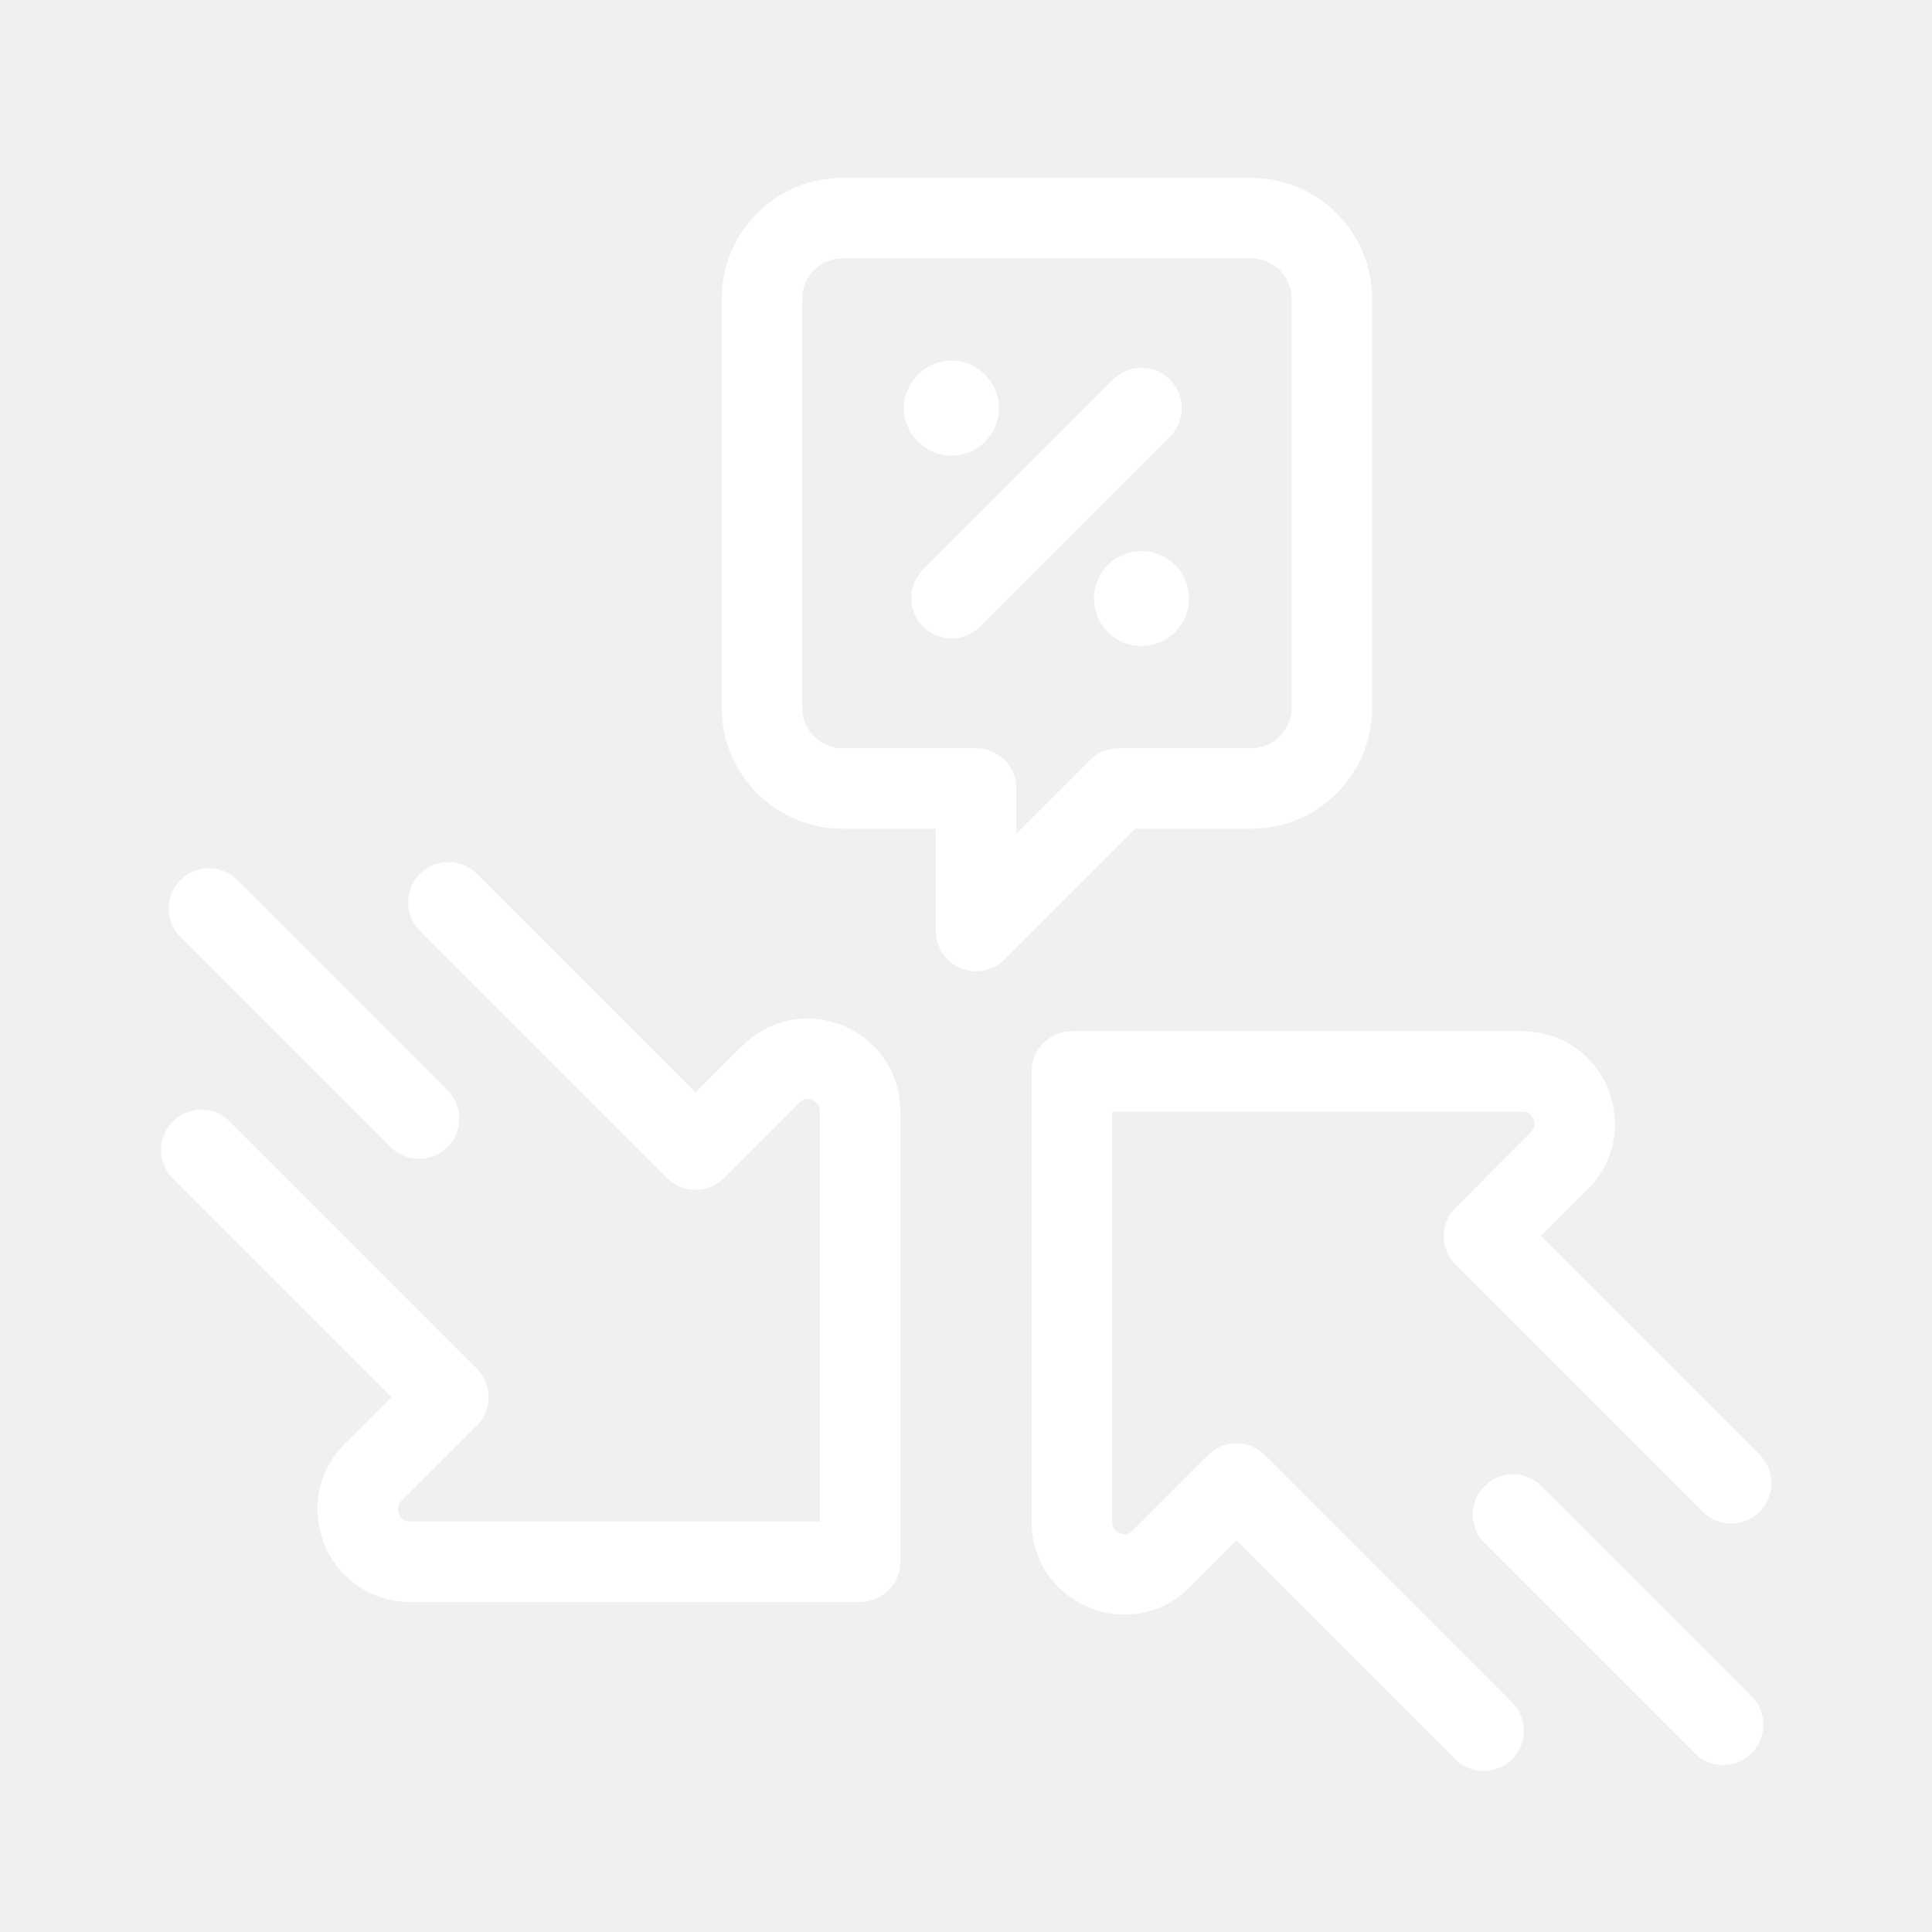
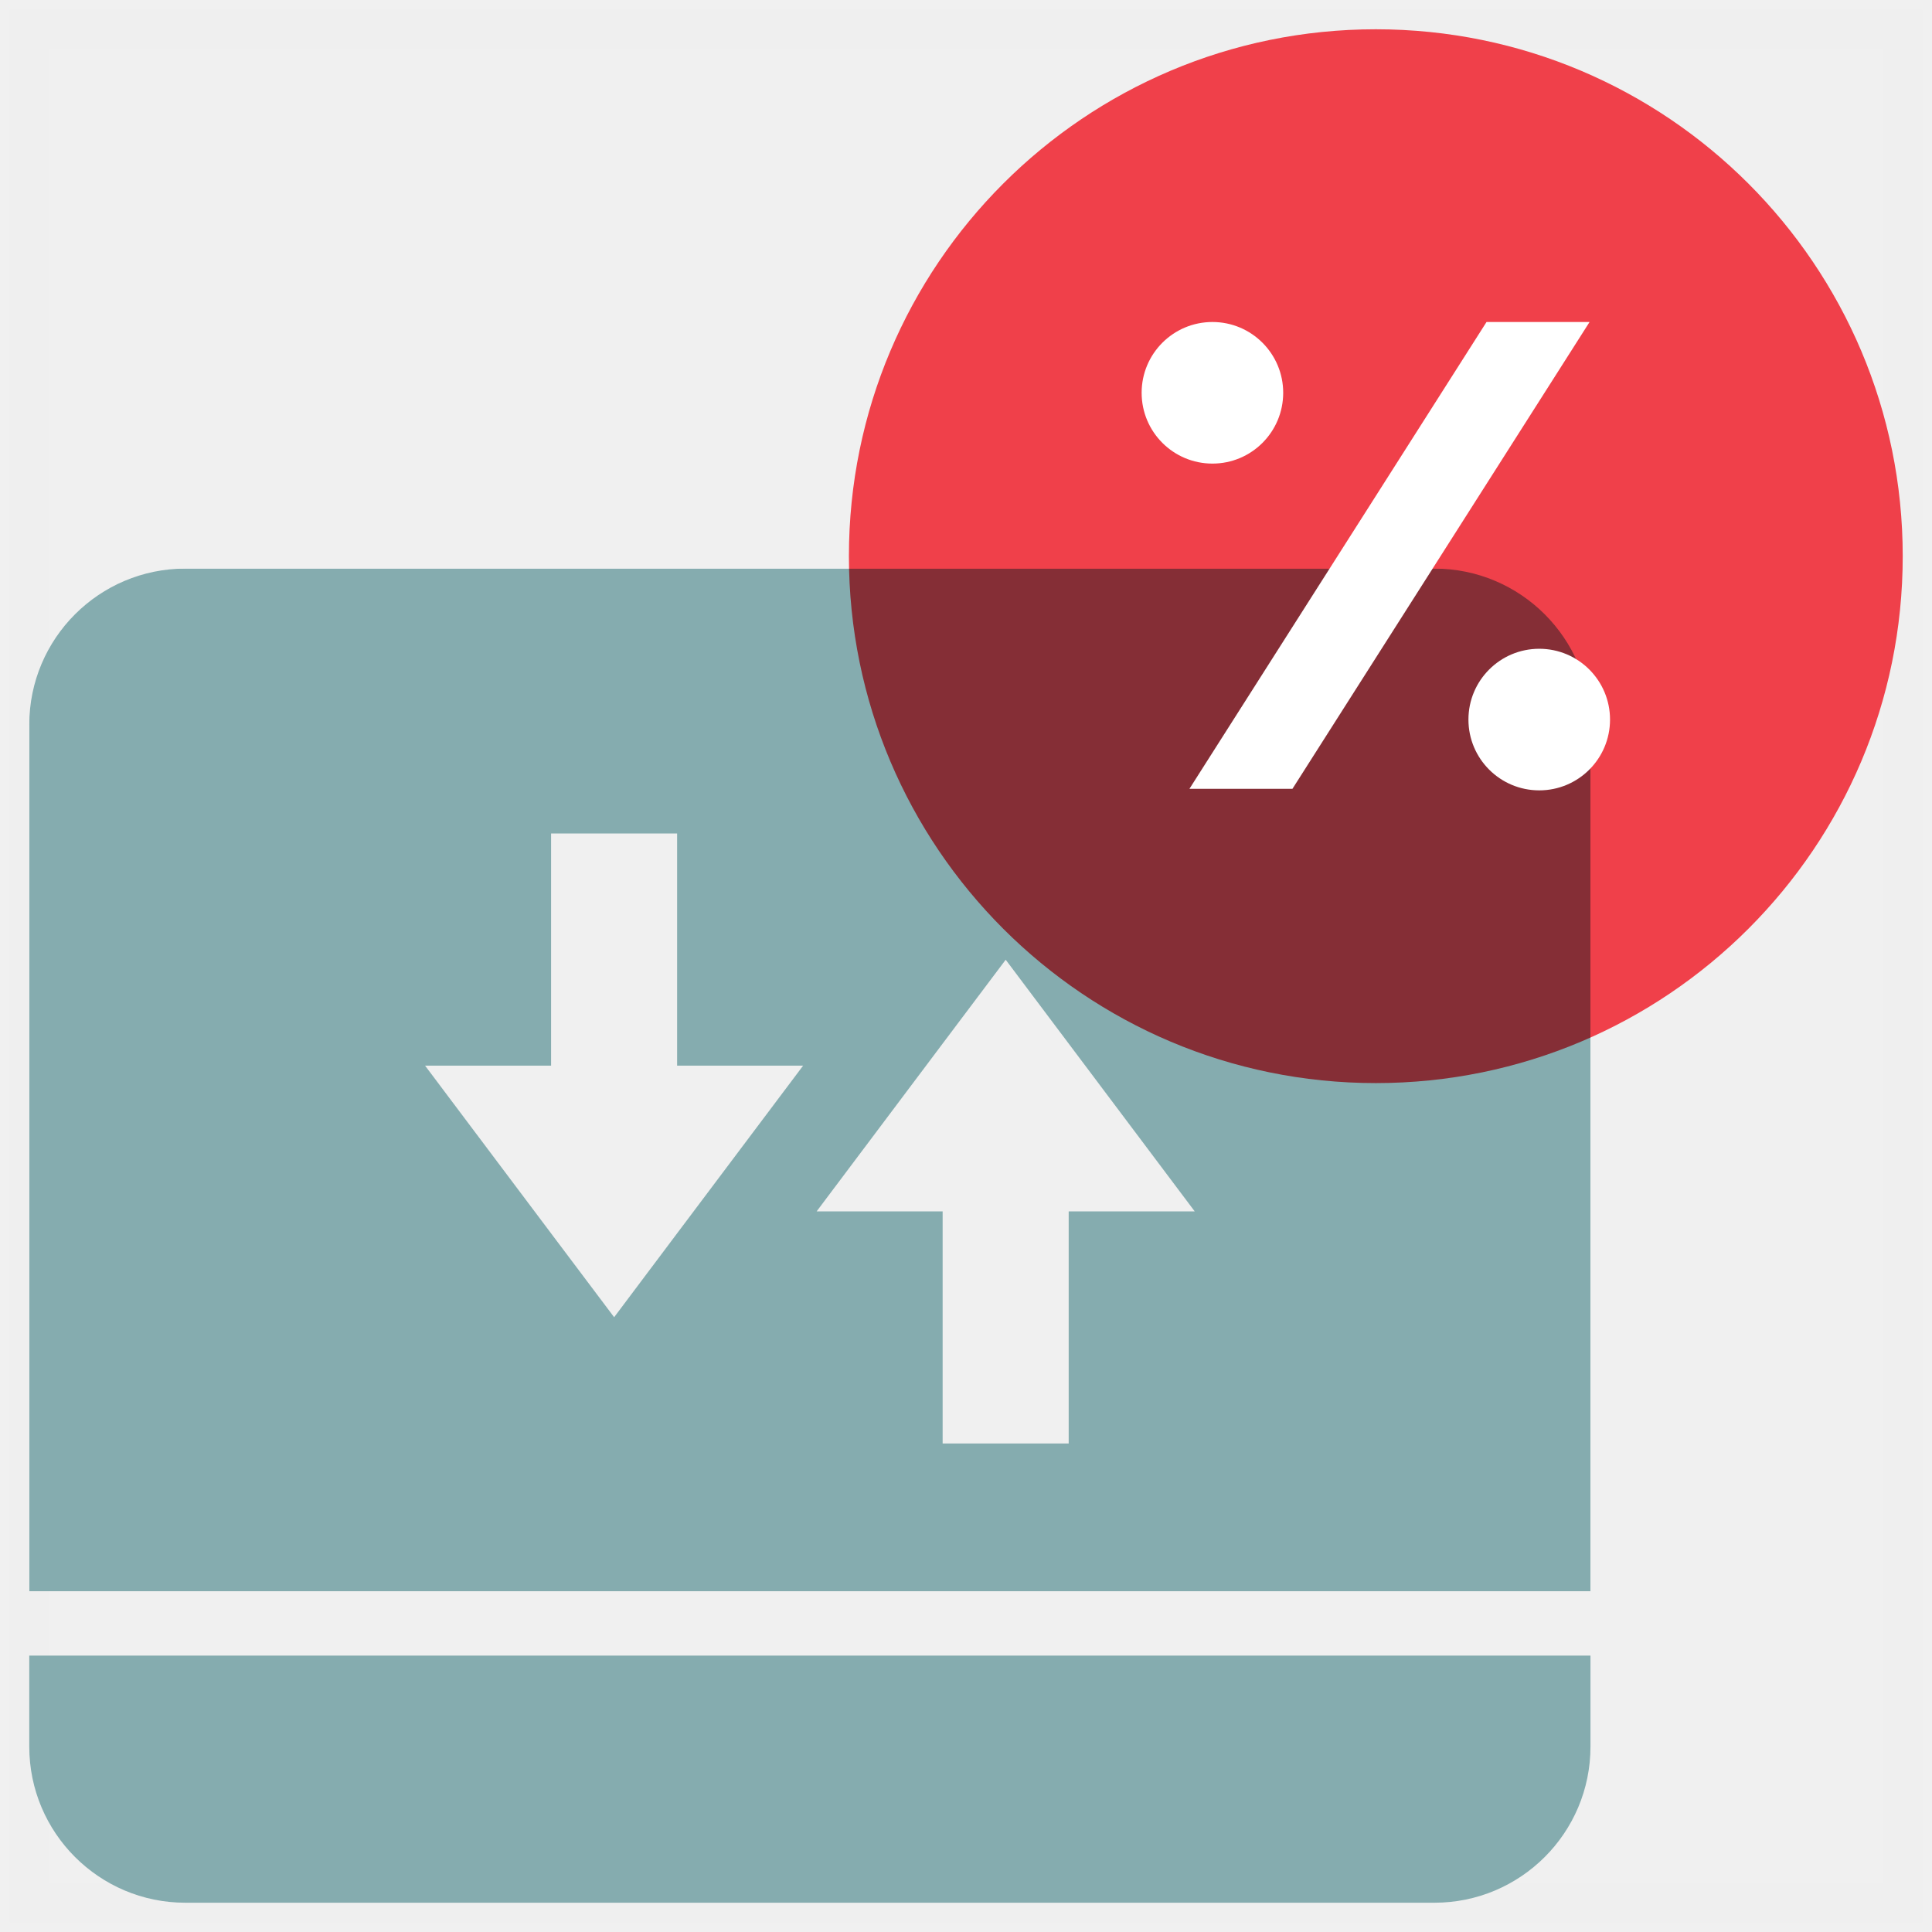
- <svg xmlns="http://www.w3.org/2000/svg" width="48" height="48" viewBox="0 0 48 48" fill="none">
-   <path d="M28.36 10.14C26.79 11.71 25.21 13.29 23.64 14.86" stroke="white" stroke-width="2" stroke-linecap="round" stroke-linejoin="round" />
-   <path d="M23.64 11.32C24.292 11.32 24.82 10.792 24.82 10.14C24.82 9.488 24.292 8.96 23.64 8.96C22.988 8.96 22.46 9.488 22.46 10.14C22.46 10.792 22.988 11.32 23.64 11.32Z" fill="white" />
-   <path d="M28.36 16.05C29.011 16.05 29.54 15.522 29.54 14.87C29.54 14.218 29.011 13.69 28.36 13.69C27.708 13.69 27.18 14.218 27.18 14.87C27.18 15.522 27.708 16.05 28.36 16.05Z" fill="white" />
-   <path fill-rule="evenodd" clip-rule="evenodd" d="M20.92 5.42H31.09C32.19 5.42 33.09 6.32 33.09 7.42V17.59C33.09 18.69 32.19 19.59 31.09 19.59H27.79L24.25 23.13V19.59H20.93C19.83 19.59 18.93 18.69 18.93 17.59V7.42C18.93 6.32 19.83 5.42 20.93 5.42H20.92Z" stroke="white" stroke-width="2" stroke-linecap="round" stroke-linejoin="round" />
-   <path d="M37.59 37.63C39.33 39.37 41.07 41.11 42.81 42.85" stroke="white" stroke-width="2" stroke-linecap="round" stroke-linejoin="round" />
-   <path d="M36.86 43C34.81 40.95 32.77 38.91 30.72 36.86C30.1 37.48 29.47 38.11 28.85 38.73C28.03 39.55 26.63 38.97 26.63 37.81V26.62H37.82C38.98 26.62 39.56 28.02 38.74 28.84L36.87 30.71C38.92 32.76 40.96 34.8 43.01 36.85" stroke="white" stroke-width="2" stroke-linecap="round" stroke-linejoin="round" />
-   <path d="M10.41 27.79C8.67 26.05 6.93 24.31 5.19 22.57" stroke="white" stroke-width="2" stroke-linecap="round" stroke-linejoin="round" />
-   <path d="M11.14 22.42C13.19 24.47 15.23 26.51 17.28 28.56C17.9 27.94 18.53 27.31 19.15 26.69C19.97 25.87 21.37 26.45 21.37 27.61V38.8H10.19C9.03 38.8 8.45 37.4 9.27 36.58L11.14 34.71C9.09 32.66 7.05 30.62 5 28.57" stroke="white" stroke-width="2" stroke-linecap="round" stroke-linejoin="round" />
+ <svg xmlns="http://www.w3.org/2000/svg" width="66" height="66" viewBox="0 0 66 66" fill="none">
+   <rect opacity="0.01" x="1" y="1" width="64" height="64" stroke="#979797" stroke-width="1.333" />
+   <path fill-rule="evenodd" clip-rule="evenodd" d="M1 59.667C1 62.612 3.388 65 6.333 65H49C51.945 65 54.333 62.612 54.333 59.667V56.557H1V59.667Z" fill="#85ACAF" />
+   <mask id="mask0_789_54907" style="mask-type:luminance" maskUnits="userSpaceOnUse" x="1" y="19" width="54" height="36">
+     <path fill-rule="evenodd" clip-rule="evenodd" d="M1 19.424H54.333V54.361H1V19.424Z" fill="white" />
+   </mask>
+   <g mask="url(#mask0_789_54907)">
+     <path fill-rule="evenodd" clip-rule="evenodd" d="M36.508 41.382V49.311H32.202V41.382H27.898L32.202 35.651L34.356 32.786L36.508 35.651L40.813 41.382H36.508ZM23.131 42.133L20.98 44.998L18.826 42.134L14.521 36.404H18.826V28.474H23.131V36.404H27.436L23.131 42.133ZM49 19.424H6.333C3.388 19.424 1 21.811 1 24.757V54.361H54.333V24.757C54.333 21.811 51.945 19.424 49 19.424Z" fill="#85ACAF" />
+   </g>
+   <g style="mix-blend-mode:multiply">
+     <path fill-rule="evenodd" clip-rule="evenodd" d="M47 1C37.059 1 29 9.058 29 19C29 28.941 37.059 37 47 37C56.941 37 65 28.941 65 19C65 9.058 56.941 1 47 1Z" fill="#FF444F" />
+   </g>
+   <path fill-rule="evenodd" clip-rule="evenodd" d="M43.836 13.418C43.836 12.083 42.754 11 41.419 11C40.082 11 39 12.083 39 13.418C39 14.755 40.082 15.837 41.419 15.837C42.754 15.837 43.836 14.755 43.836 13.418ZM44.152 26.947H40.633L50.782 11H54.302L44.152 26.947ZM50.164 24.582C50.164 23.246 51.246 22.163 52.583 22.163C53.919 22.163 55.001 23.246 55.001 24.582C55.001 25.918 53.919 27 52.583 27C51.246 27 50.164 25.918 50.164 24.582Z" fill="white" />
</svg>
